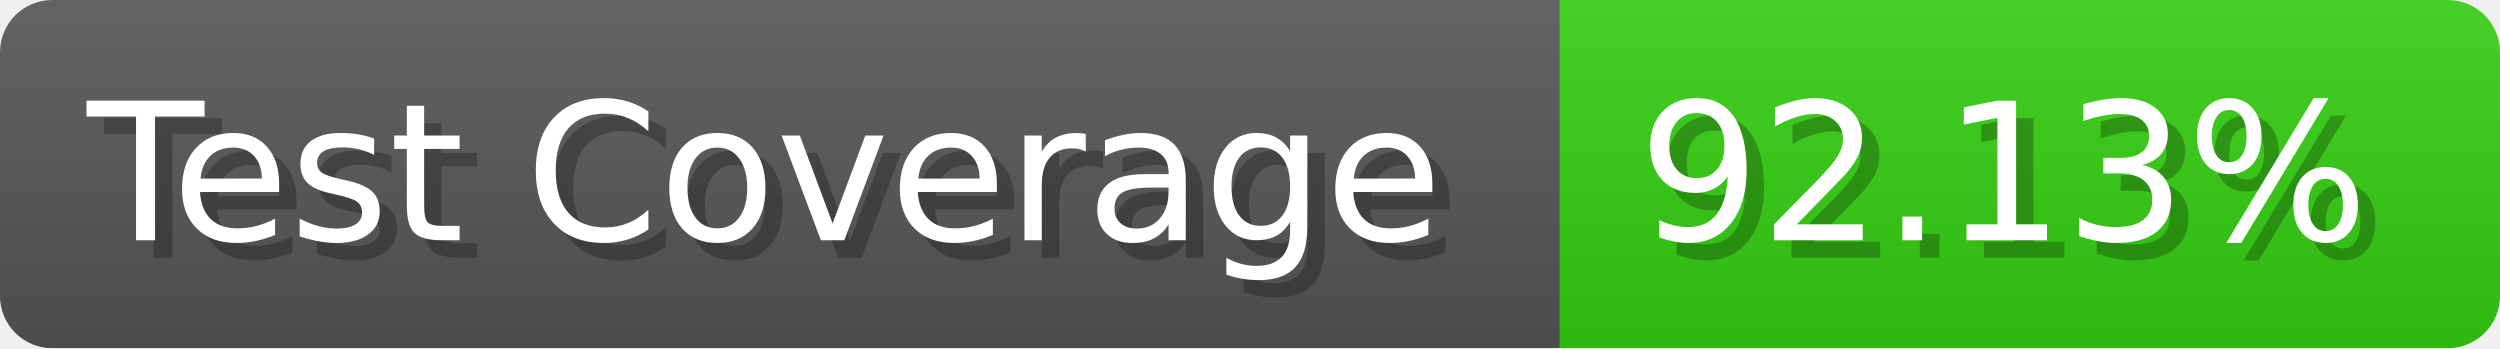
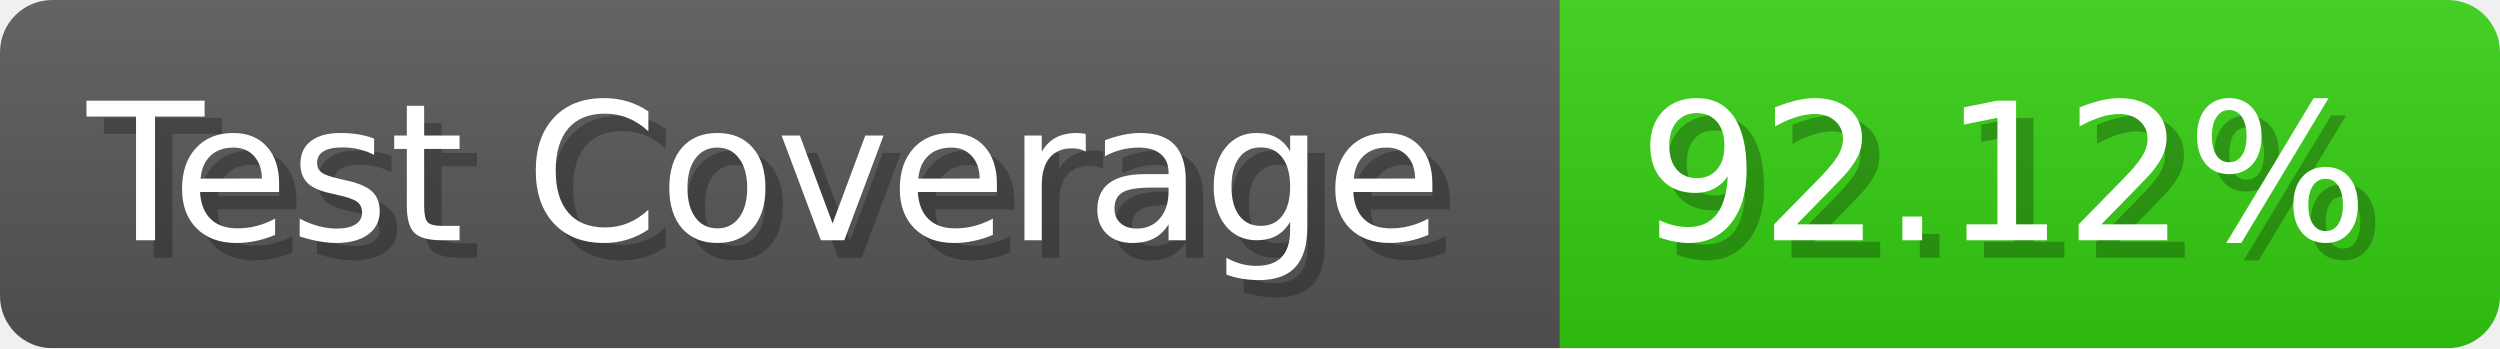
- <svg xmlns="http://www.w3.org/2000/svg" width="143.6" height="20" viewBox="0 0 1436 200" role="img" aria-label="Test Coverage: 92.13%">
+ <svg xmlns="http://www.w3.org/2000/svg" width="143.6" height="20" viewBox="0 0 1436 200" role="img" aria-label="Test Coverage: 92.12%">
  <linearGradient id="a" x2="0" y2="100%">
    <stop offset="0" stop-opacity=".1" stop-color="#EEE" />
    <stop offset="1" stop-opacity=".1" />
  </linearGradient>
  <mask id="m">
    <rect width="1436" height="200" rx="30" fill="#FFF" />
  </mask>
  <g mask="url(#m)">
    <rect width="896" height="200" fill="#555" />
    <rect width="540" height="200" fill="#3C1" x="896" />
    <rect width="1436" height="200" fill="url(#a)" />
  </g>
  <g aria-hidden="true" fill="#fff" text-anchor="start" font-family="Verdana,DejaVu Sans,sans-serif" font-size="110">
    <text x="60" y="148" textLength="796" fill="#000" opacity="0.25">Test Coverage</text>
    <text x="50" y="138" textLength="796">Test Coverage</text>
-     <text x="951" y="148" textLength="440" fill="#000" opacity="0.25">92.13%</text>
-     <text x="941" y="138" textLength="440">92.13%</text>
+     <text x="951" y="148" textLength="440" fill="#000" opacity="0.25">92.12%</text>
+     <text x="941" y="138" textLength="440">92.12%</text>
  </g>
</svg>
